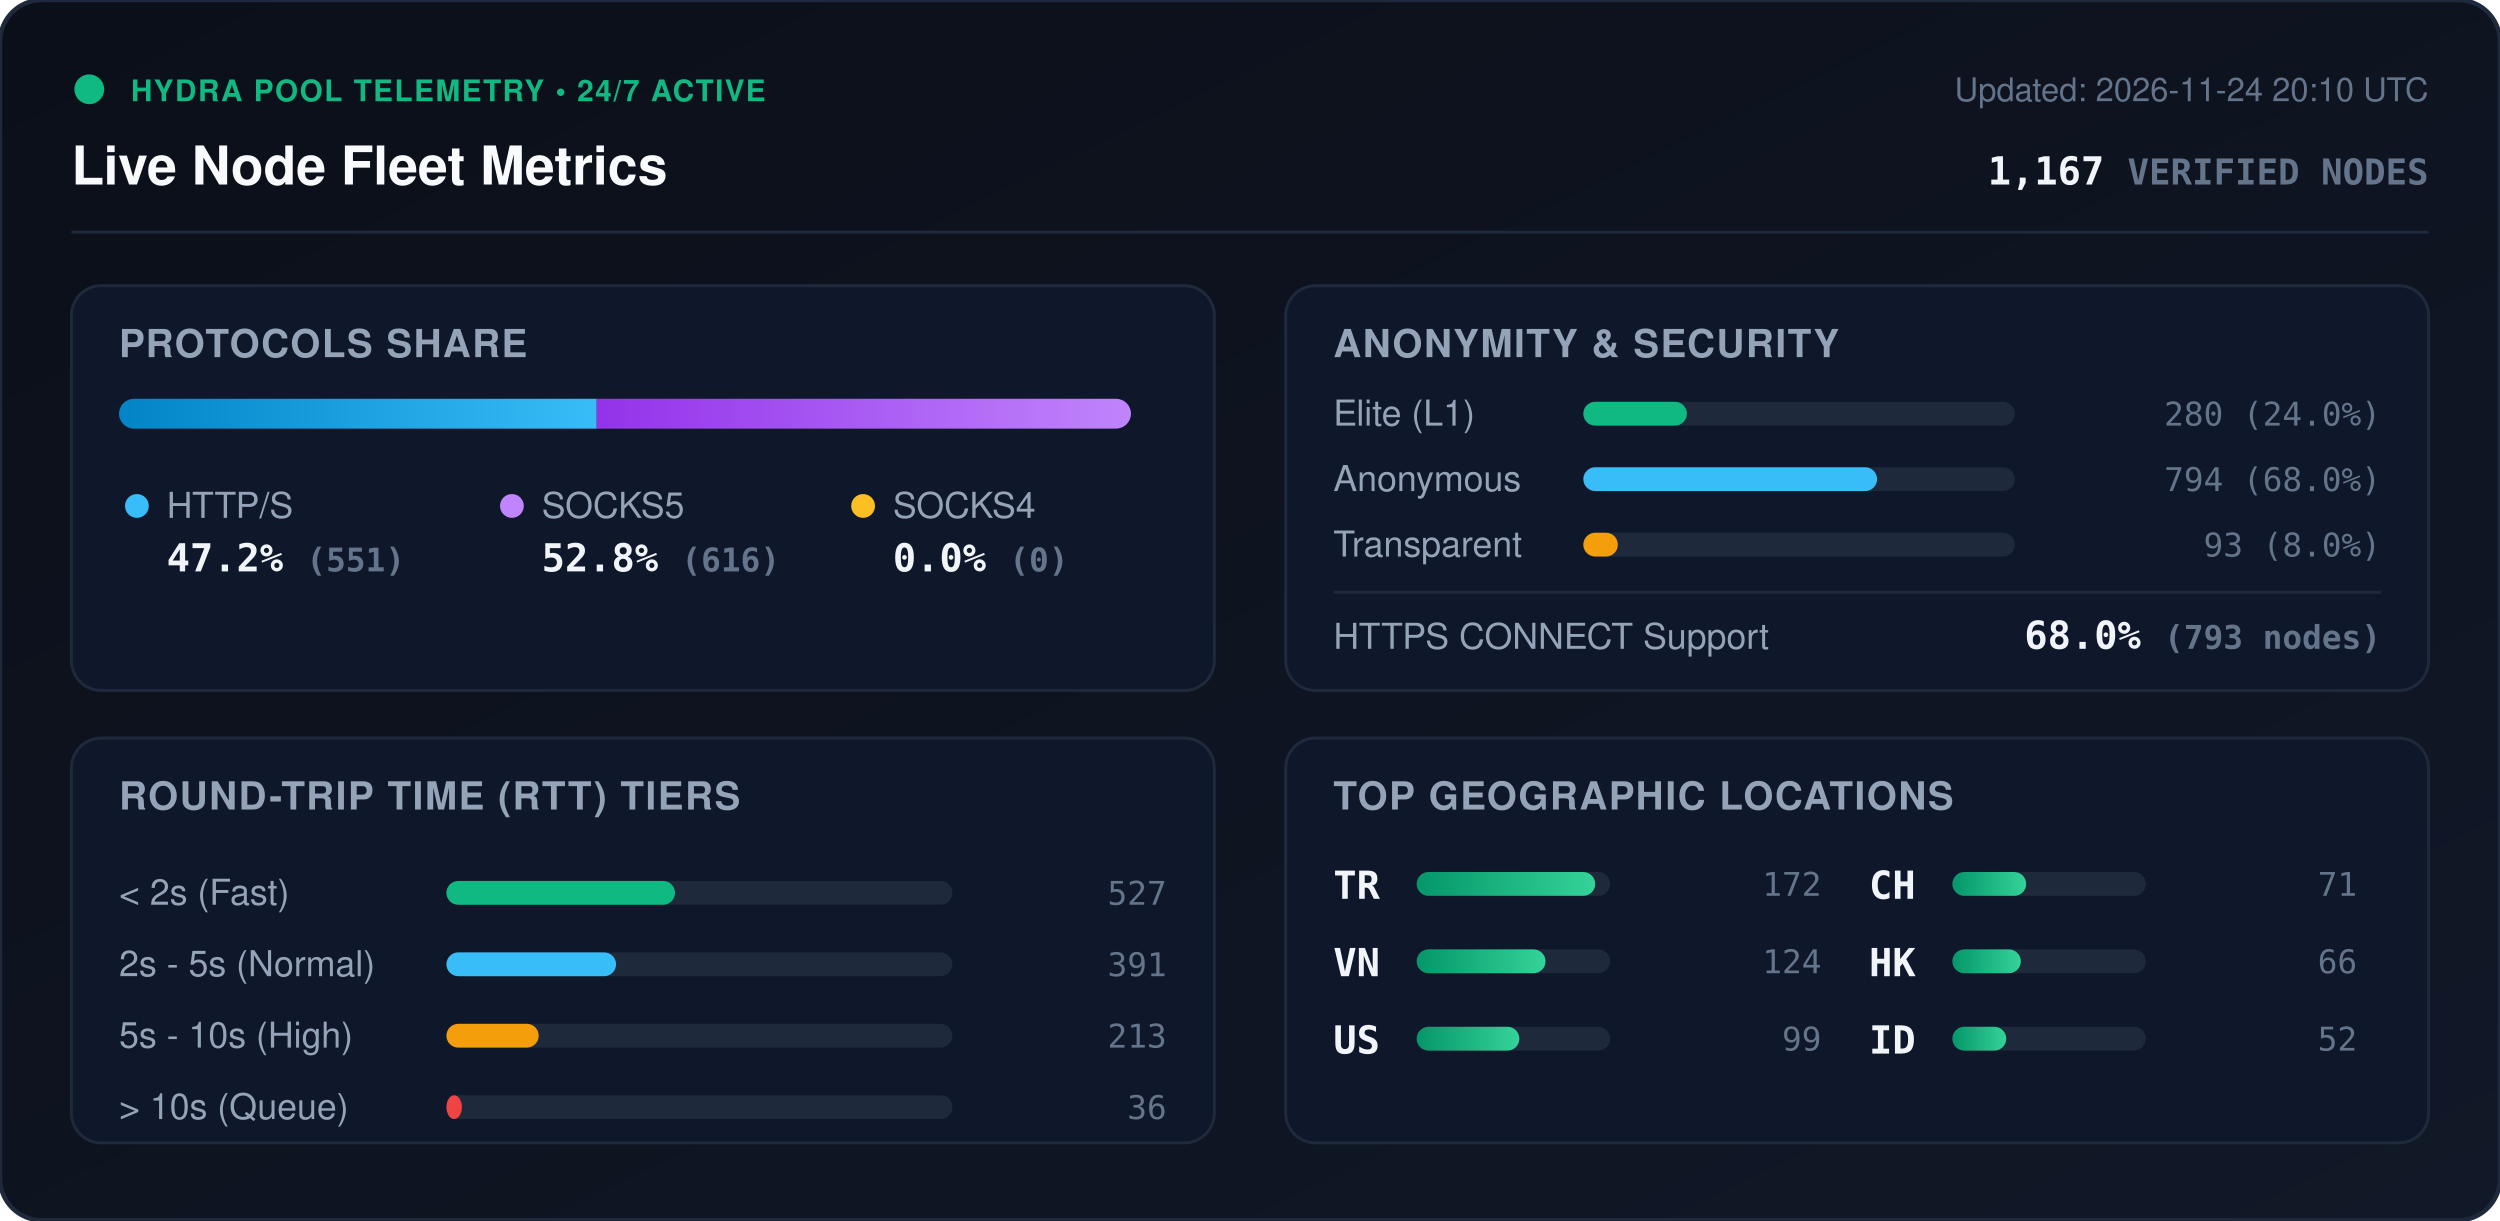
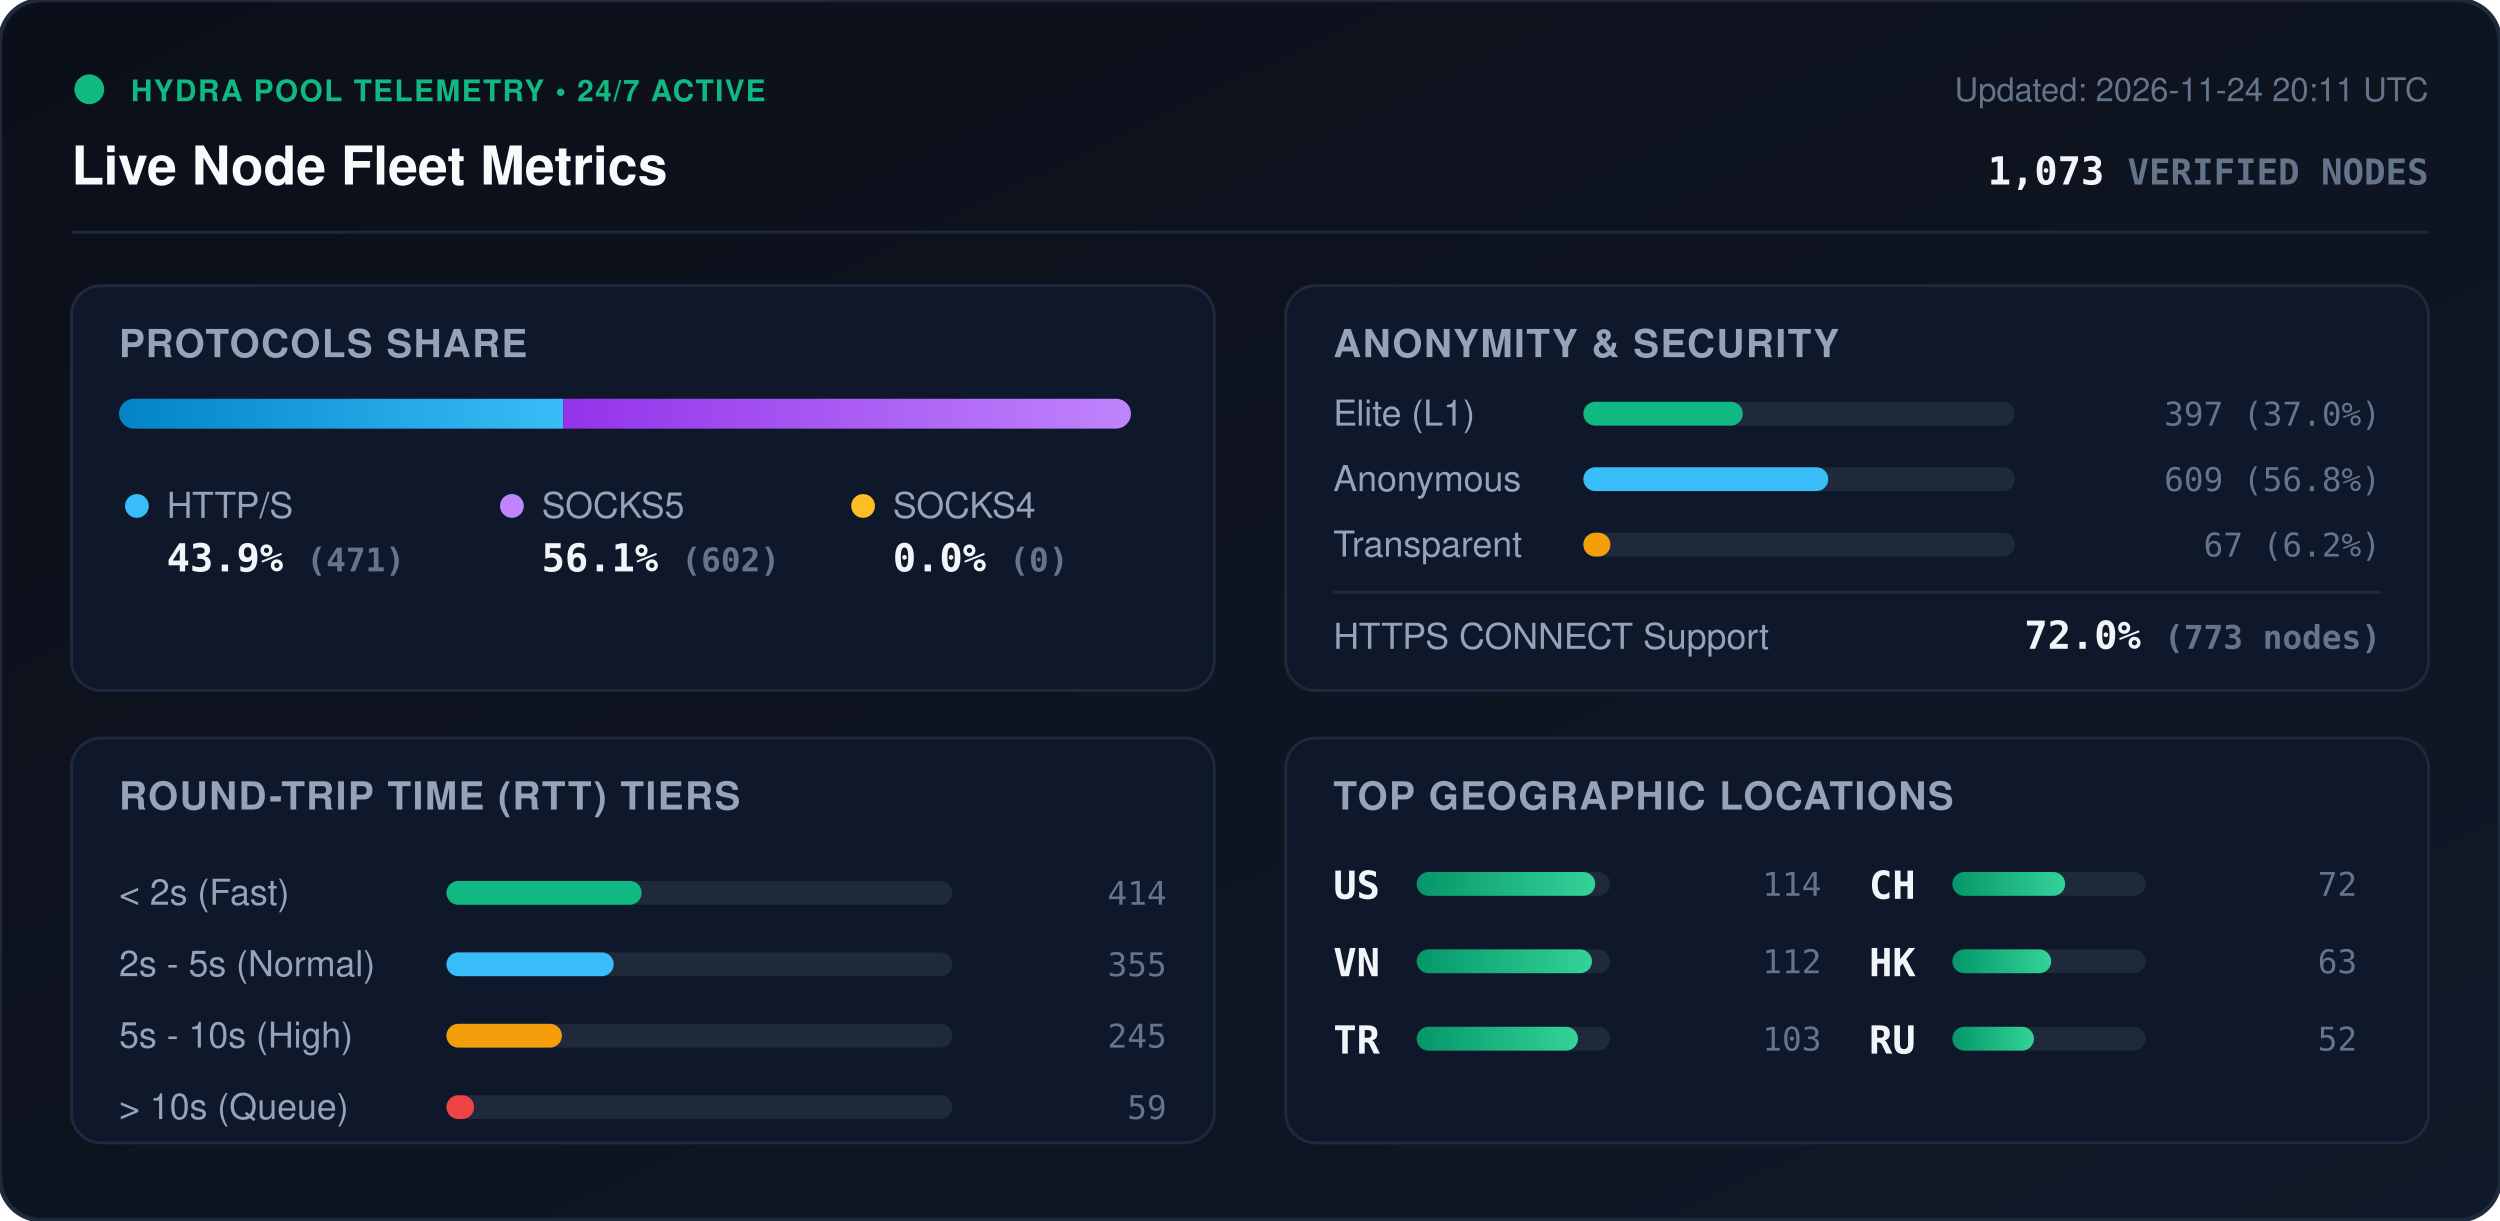
<svg xmlns="http://www.w3.org/2000/svg" viewBox="0 0 840 410" width="840" height="410" style="max-width: 100%; height: auto;">
  <defs>
    <linearGradient id="bg" x1="0%" y1="0%" x2="100%" y2="100%">
      <stop offset="0%" stop-color="#0b0f19" />
      <stop offset="100%" stop-color="#111827" />
    </linearGradient>
    <linearGradient id="bar-http" x1="0%" y1="0%" x2="100%" y2="0%">
      <stop offset="0%" stop-color="#0284c7" />
      <stop offset="100%" stop-color="#38bdf8" />
    </linearGradient>
    <linearGradient id="bar-socks5" x1="0%" y1="0%" x2="100%" y2="0%">
      <stop offset="0%" stop-color="#9333ea" />
      <stop offset="100%" stop-color="#c084fc" />
    </linearGradient>
    <linearGradient id="bar-socks4" x1="0%" y1="0%" x2="100%" y2="0%">
      <stop offset="0%" stop-color="#d97706" />
      <stop offset="100%" stop-color="#fbbf24" />
    </linearGradient>
    <linearGradient id="bar-green" x1="0%" y1="0%" x2="100%" y2="0%">
      <stop offset="0%" stop-color="#059669" />
      <stop offset="100%" stop-color="#34d399" />
    </linearGradient>
    <clipPath id="prog-track-clip">
      <rect width="340.0" height="10" rx="5" />
    </clipPath>
    <style>
      .title { font: 700 18px -apple-system, BlinkMacSystemFont, 'Segoe UI', Helvetica, Arial, sans-serif; fill: #f8fafc; }
      .sub { font: 500 11px -apple-system, BlinkMacSystemFont, 'Segoe UI', Helvetica, Arial, sans-serif; fill: #64748b; }
      .section-hdr { font: 600 13px -apple-system, BlinkMacSystemFont, 'Segoe UI', Helvetica, Arial, sans-serif; fill: #94a3b8; letter-spacing: 0.5px; }
      .metric-val { font: 700 13px -apple-system, BlinkMacSystemFont, 'Segoe UI', Helvetica, Arial, sans-serif; fill: #f1f5f9; }
      .metric-lbl { font: 500 12px -apple-system, BlinkMacSystemFont, 'Segoe UI', Helvetica, Arial, sans-serif; fill: #94a3b8; }
      .badge-txt { font: 700 10px -apple-system, BlinkMacSystemFont, 'Segoe UI', Helvetica, Arial, sans-serif; fill: #10b981; letter-spacing: 0.5px; }
      .mono { font-family: ui-monospace, SFMono-Regular, Menlo, Monaco, Consolas, monospace; }
      .pulse { animation: beacon 2s infinite ease-in-out; }
      @keyframes beacon { 0%, 100% { opacity: 1; } 50% { opacity: 0.35; } }
    </style>
  </defs>
  <rect width="840" height="410" rx="14" fill="url(#bg)" stroke="#1e293b" stroke-width="1.5" />
  <g transform="translate(24, 24)">
    <circle cx="6" cy="6" r="5" fill="#10b981" class="pulse" />
    <text x="20" y="10" class="badge-txt">HYDRA POOL TELEMETRY • 24/7 ACTIVE</text>
    <text x="0" y="38" class="title">Live Node Fleet Metrics</text>
-     <text x="792" y="10" text-anchor="end" class="sub">Updated: 2026-11-24 20:10 UTC</text>
-     <text x="792" y="38" text-anchor="end" class="metric-val mono" fill="#38bdf8">1,167 <tspan font-size="12" fill="#64748b">VERIFIED NODES</tspan>
+     <text x="792" y="10" text-anchor="end" class="sub">Updated: 2026-11-24 20:11 UTC</text>
+     <text x="792" y="38" text-anchor="end" class="metric-val mono" fill="#38bdf8">1,073 <tspan font-size="12" fill="#64748b">VERIFIED NODES</tspan>
    </text>
  </g>
  <line x1="24" y1="78" x2="816" y2="78" stroke="#1e293b" stroke-width="1" />
  <g transform="translate(24, 96)">
    <rect width="384" height="136" rx="10" fill="#0f172a" stroke="#1e293b" />
    <text x="16" y="24" class="section-hdr">PROTOCOLS SHARE</text>
    <g transform="translate(16, 38)">
      <rect width="340.0" height="10" rx="5" fill="#1e293b" />
      <g clip-path="url(#prog-track-clip)">
-         <rect x="0" width="160.5" height="10" fill="url(#bar-http)" />
-         <rect x="160.5" width="179.5" height="10" fill="url(#bar-socks5)" />
+         <rect x="0" width="149.2" height="10" fill="url(#bar-http)" />
+         <rect x="149.2" width="190.8" height="10" fill="url(#bar-socks5)" />
        <rect x="340.0" width="0.0" height="10" fill="url(#bar-socks4)" />
      </g>
    </g>
    <g transform="translate(16, 68)">
      <circle cx="6" cy="6" r="4" fill="#38bdf8" />
      <text x="16" y="10" class="metric-lbl">HTTP/S</text>
-       <text x="16" y="28" class="metric-val mono">47.2% <tspan font-size="11" fill="#64748b">(551)</tspan>
+       <text x="16" y="28" class="metric-val mono">43.9% <tspan font-size="11" fill="#64748b">(471)</tspan>
      </text>
      <circle cx="132" cy="6" r="4" fill="#c084fc" />
      <text x="142" y="10" class="metric-lbl">SOCKS5</text>
-       <text x="142" y="28" class="metric-val mono">52.8% <tspan font-size="11" fill="#64748b">(616)</tspan>
+       <text x="142" y="28" class="metric-val mono">56.1% <tspan font-size="11" fill="#64748b">(602)</tspan>
      </text>
      <circle cx="250" cy="6" r="4" fill="#fbbf24" />
      <text x="260" y="10" class="metric-lbl">SOCKS4</text>
      <text x="260" y="28" class="metric-val mono">0.0% <tspan font-size="11" fill="#64748b">(0)</tspan>
      </text>
    </g>
  </g>
  <g transform="translate(432, 96)">
    <rect width="384" height="136" rx="10" fill="#0f172a" stroke="#1e293b" />
    <text x="16" y="24" class="section-hdr">ANONYMITY &amp; SECURITY</text>
    <text x="16" y="47" class="metric-lbl">Elite (L1)</text>
    <rect x="100" y="39" width="145.0" height="8" rx="4" fill="#1e293b" />
-     <rect x="100" y="39" width="34.8" height="8" rx="4" fill="#10b981" />
-     <text x="368" y="47" text-anchor="end" class="mono sub" fill="#e2e8f0">280 (24.0%)</text>
+     <rect x="100" y="39" width="53.6" height="8" rx="4" fill="#10b981" />
+     <text x="368" y="47" text-anchor="end" class="mono sub" fill="#e2e8f0">397 (37.0%)</text>
    <text x="16" y="69" class="metric-lbl">Anonymous</text>
    <rect x="100" y="61" width="145.0" height="8" rx="4" fill="#1e293b" />
-     <rect x="100" y="61" width="98.7" height="8" rx="4" fill="#38bdf8" />
-     <text x="368" y="69" text-anchor="end" class="mono sub" fill="#e2e8f0">794 (68.0%)</text>
+     <rect x="100" y="61" width="82.3" height="8" rx="4" fill="#38bdf8" />
+     <text x="368" y="69" text-anchor="end" class="mono sub" fill="#e2e8f0">609 (56.8%)</text>
    <text x="16" y="91" class="metric-lbl">Transparent</text>
    <rect x="100" y="83" width="145.0" height="8" rx="4" fill="#1e293b" />
-     <rect x="100" y="83" width="11.6" height="8" rx="4" fill="#f59e0b" />
-     <text x="368" y="91" text-anchor="end" class="mono sub" fill="#e2e8f0">93 (8.0%)</text>
+     <rect x="100" y="83" width="9.1" height="8" rx="4" fill="#f59e0b" />
+     <text x="368" y="91" text-anchor="end" class="mono sub" fill="#e2e8f0">67 (6.2%)</text>
    <line x1="16" y1="103" x2="368" y2="103" stroke="#1e293b" stroke-width="1" />
    <text x="16" y="122" class="metric-lbl">HTTPS CONNECT Support</text>
-     <text x="368" y="122" text-anchor="end" class="metric-val mono" fill="#34d399">68.0% <tspan font-size="11" fill="#64748b">(793 nodes)</tspan>
+     <text x="368" y="122" text-anchor="end" class="metric-val mono" fill="#34d399">72.0% <tspan font-size="11" fill="#64748b">(773 nodes)</tspan>
    </text>
  </g>
  <g transform="translate(24, 248)">
    <rect width="384" height="136" rx="10" fill="#0f172a" stroke="#1e293b" />
    <text x="16" y="24" class="section-hdr">ROUND-TRIP TIME (RTT) TIERS</text>
    <g transform="translate(16, 42)">
      <text x="0" y="14" class="metric-lbl">&lt; 2s (Fast)</text>
      <rect x="110" y="6" width="170" height="8" rx="4" fill="#1e293b" />
-       <rect x="110" y="6" width="76.8" height="8" rx="4" fill="#10b981" />
-       <text x="352" y="14" text-anchor="end" class="mono sub">527</text>
+       <rect x="110" y="6" width="65.6" height="8" rx="4" fill="#10b981" />
+       <text x="352" y="14" text-anchor="end" class="mono sub">414</text>
      <text x="0" y="38" class="metric-lbl">2s - 5s (Normal)</text>
      <rect x="110" y="30" width="170" height="8" rx="4" fill="#1e293b" />
-       <rect x="110" y="30" width="57.0" height="8" rx="4" fill="#38bdf8" />
-       <text x="352" y="38" text-anchor="end" class="mono sub">391</text>
+       <rect x="110" y="30" width="56.2" height="8" rx="4" fill="#38bdf8" />
+       <text x="352" y="38" text-anchor="end" class="mono sub">355</text>
      <text x="0" y="62" class="metric-lbl">5s - 10s (High)</text>
      <rect x="110" y="54" width="170" height="8" rx="4" fill="#1e293b" />
-       <rect x="110" y="54" width="31.0" height="8" rx="4" fill="#f59e0b" />
-       <text x="352" y="62" text-anchor="end" class="mono sub">213</text>
+       <rect x="110" y="54" width="38.8" height="8" rx="4" fill="#f59e0b" />
+       <text x="352" y="62" text-anchor="end" class="mono sub">245</text>
      <text x="0" y="86" class="metric-lbl">&gt; 10s (Queue)</text>
      <rect x="110" y="78" width="170" height="8" rx="4" fill="#1e293b" />
-       <rect x="110" y="78" width="5.2" height="8" rx="4" fill="#ef4444" />
-       <text x="352" y="86" text-anchor="end" class="mono sub">36</text>
+       <rect x="110" y="78" width="9.3" height="8" rx="4" fill="#ef4444" />
+       <text x="352" y="86" text-anchor="end" class="mono sub">59</text>
    </g>
  </g>
  <g transform="translate(432, 248)">
    <rect width="384" height="136" rx="10" fill="#0f172a" stroke="#1e293b" />
    <text x="16" y="24" class="section-hdr">TOP GEOGRAPHIC LOCATIONS</text>
    <g transform="translate(16, 42)">
      <g transform="translate(0, 0)">
-         <text x="0" y="12" class="mono metric-val" font-size="12">TR</text>
+         <text x="0" y="12" class="mono metric-val" font-size="12">US</text>
        <rect x="28" y="3" width="65" height="8" rx="4" fill="#1e293b" />
        <rect x="28" y="3" width="60.0" height="8" rx="4" fill="url(#bar-green)" />
-         <text x="164" y="11" text-anchor="end" class="mono sub">172</text>
+         <text x="164" y="11" text-anchor="end" class="mono sub">114</text>
      </g>
      <g transform="translate(0, 26)">
        <text x="0" y="12" class="mono metric-val" font-size="12">VN</text>
        <rect x="28" y="3" width="65" height="8" rx="4" fill="#1e293b" />
-         <rect x="28" y="3" width="43.3" height="8" rx="4" fill="url(#bar-green)" />
-         <text x="164" y="11" text-anchor="end" class="mono sub">124</text>
+         <rect x="28" y="3" width="58.9" height="8" rx="4" fill="url(#bar-green)" />
+         <text x="164" y="11" text-anchor="end" class="mono sub">112</text>
      </g>
      <g transform="translate(0, 52)">
-         <text x="0" y="12" class="mono metric-val" font-size="12">US</text>
+         <text x="0" y="12" class="mono metric-val" font-size="12">TR</text>
        <rect x="28" y="3" width="65" height="8" rx="4" fill="#1e293b" />
-         <rect x="28" y="3" width="34.5" height="8" rx="4" fill="url(#bar-green)" />
-         <text x="164" y="11" text-anchor="end" class="mono sub">99</text>
+         <rect x="28" y="3" width="54.2" height="8" rx="4" fill="url(#bar-green)" />
+         <text x="164" y="11" text-anchor="end" class="mono sub">103</text>
      </g>
      <g transform="translate(180, 0)">
        <text x="0" y="12" class="mono metric-val" font-size="12">CH</text>
        <rect x="28" y="3" width="65" height="8" rx="4" fill="#1e293b" />
-         <rect x="28" y="3" width="24.8" height="8" rx="4" fill="url(#bar-green)" />
-         <text x="164" y="11" text-anchor="end" class="mono sub">71</text>
+         <rect x="28" y="3" width="37.9" height="8" rx="4" fill="url(#bar-green)" />
+         <text x="164" y="11" text-anchor="end" class="mono sub">72</text>
      </g>
      <g transform="translate(180, 26)">
        <text x="0" y="12" class="mono metric-val" font-size="12">HK</text>
        <rect x="28" y="3" width="65" height="8" rx="4" fill="#1e293b" />
-         <rect x="28" y="3" width="23.0" height="8" rx="4" fill="url(#bar-green)" />
-         <text x="164" y="11" text-anchor="end" class="mono sub">66</text>
+         <rect x="28" y="3" width="33.2" height="8" rx="4" fill="url(#bar-green)" />
+         <text x="164" y="11" text-anchor="end" class="mono sub">63</text>
      </g>
      <g transform="translate(180, 52)">
-         <text x="0" y="12" class="mono metric-val" font-size="12">ID</text>
+         <text x="0" y="12" class="mono metric-val" font-size="12">RU</text>
        <rect x="28" y="3" width="65" height="8" rx="4" fill="#1e293b" />
-         <rect x="28" y="3" width="18.1" height="8" rx="4" fill="url(#bar-green)" />
+         <rect x="28" y="3" width="27.4" height="8" rx="4" fill="url(#bar-green)" />
        <text x="164" y="11" text-anchor="end" class="mono sub">52</text>
      </g>
    </g>
  </g>
</svg>
